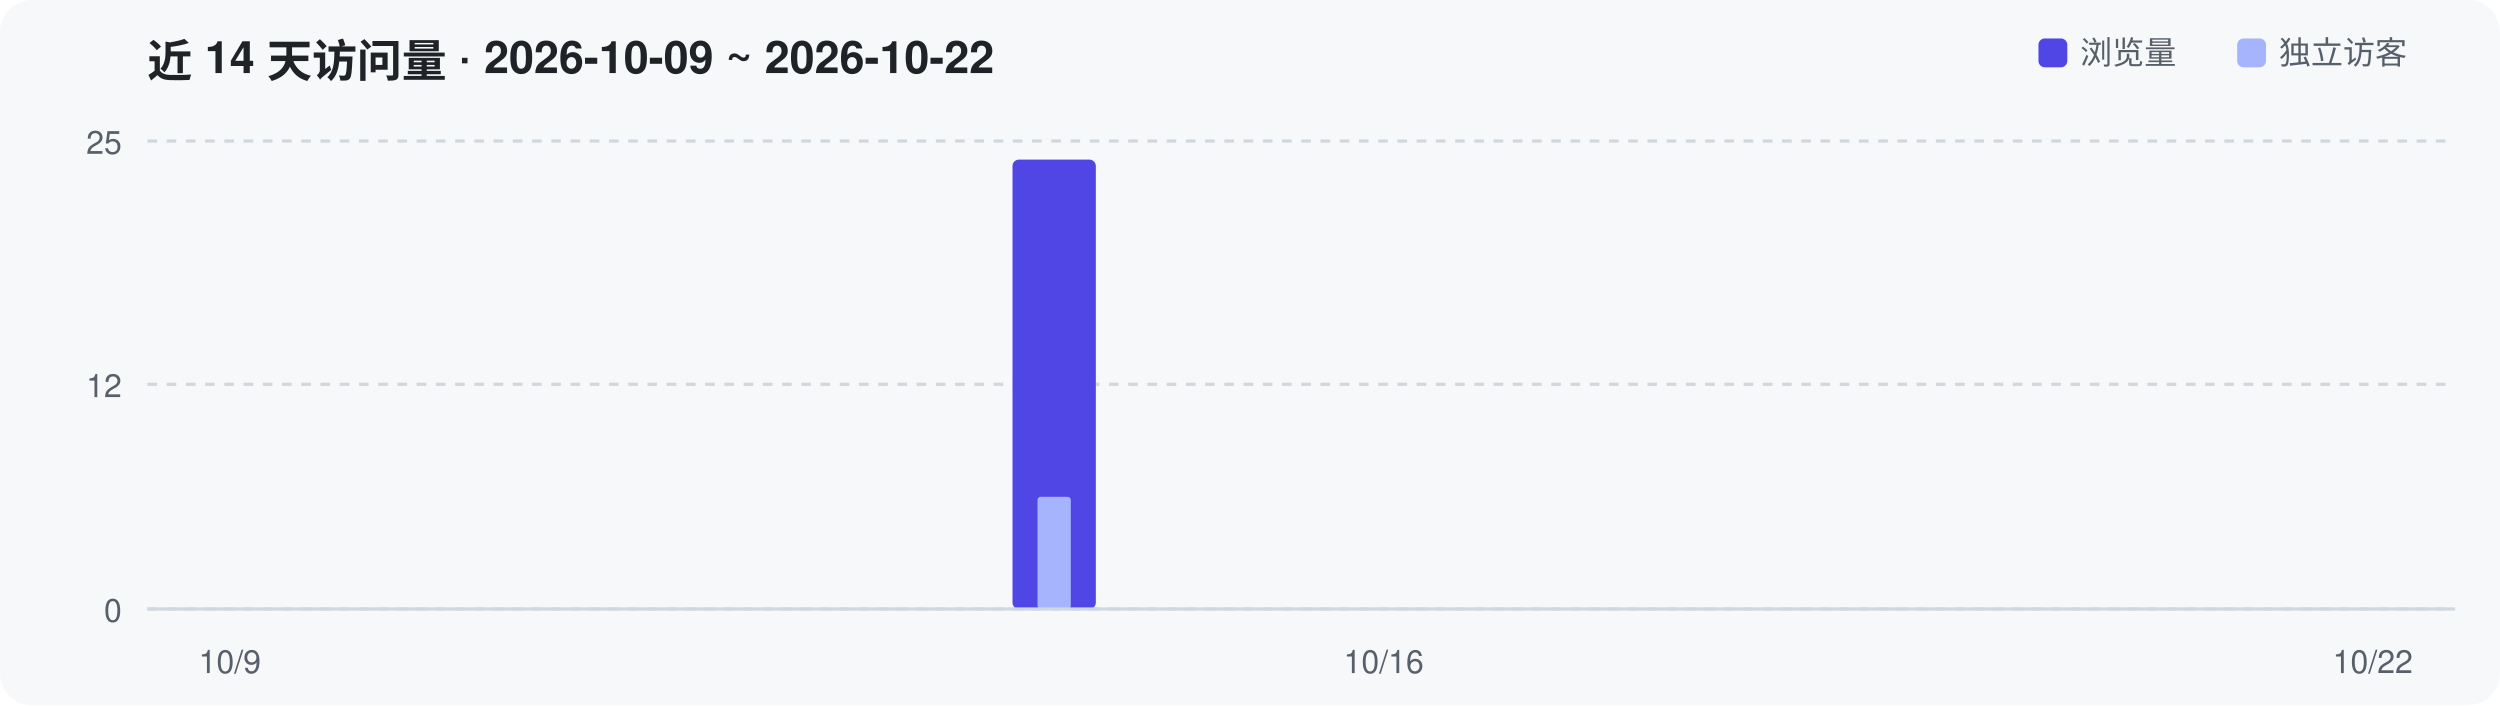
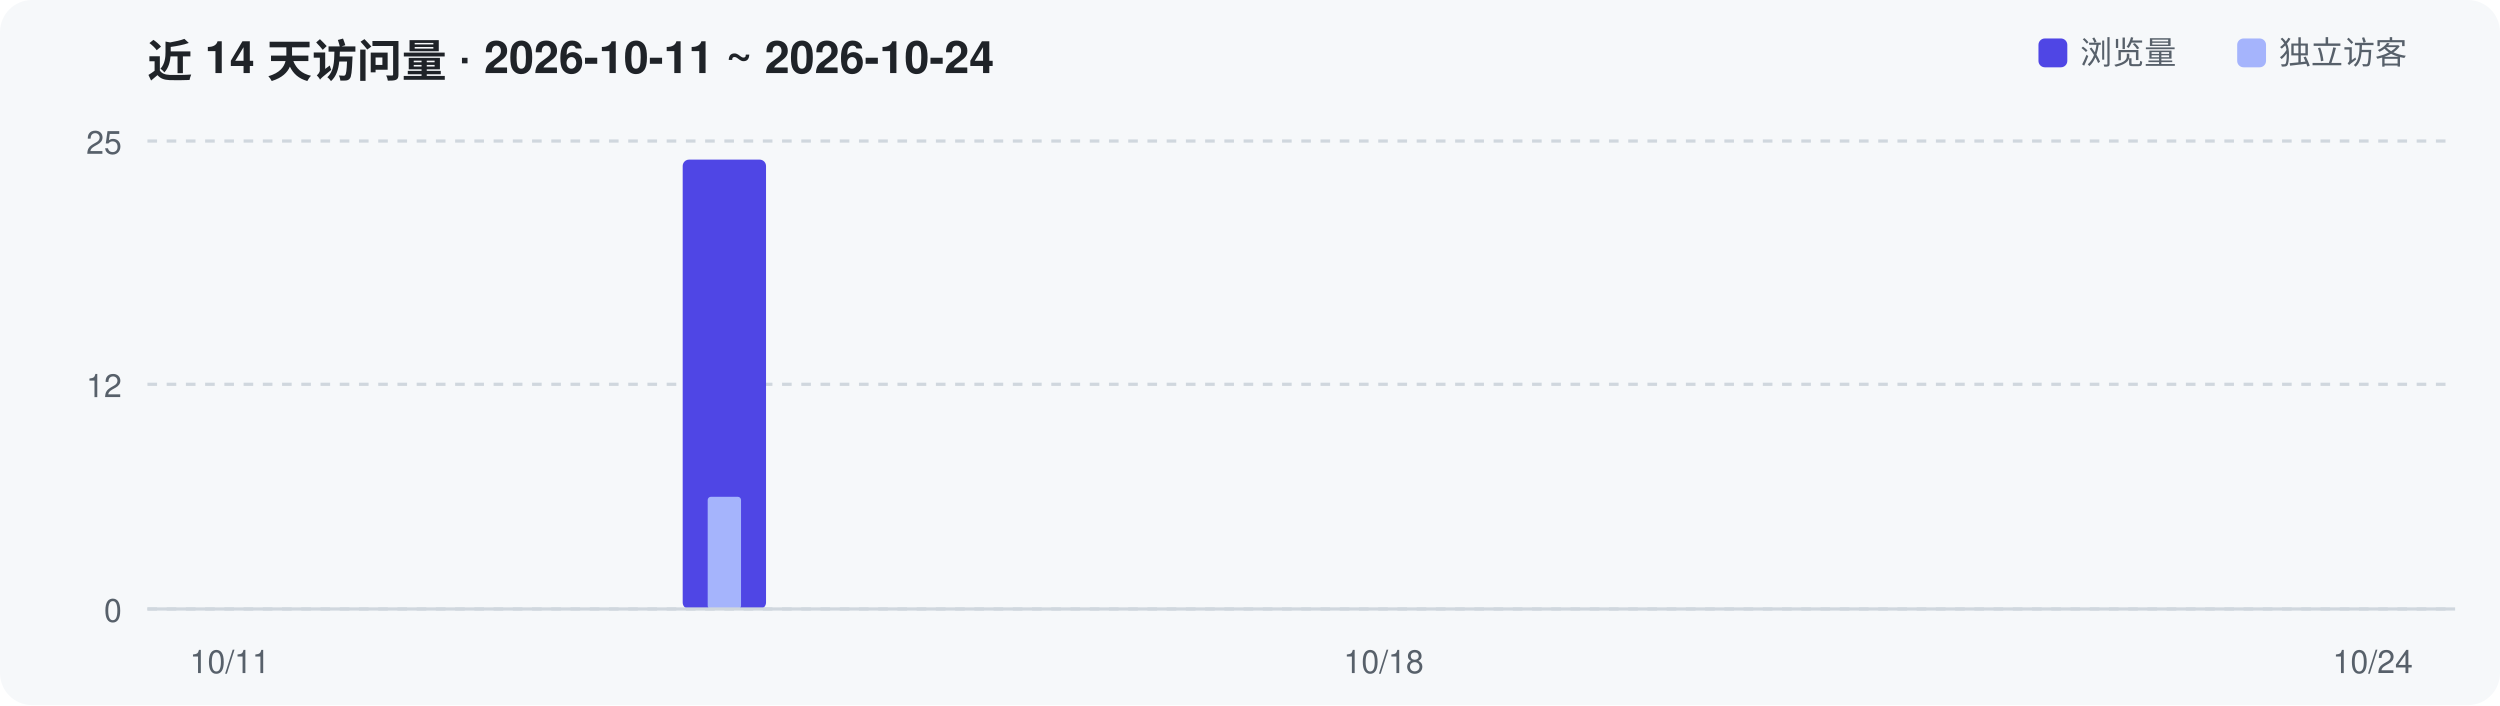
<svg xmlns="http://www.w3.org/2000/svg" width="780" height="220" viewBox="0 0 780 220" role="img" aria-label="Repository traffic over the last 14 days">
  <rect width="780" height="220" rx="10" fill="#F6F8FA" />
-   <text x="46" y="24" font-family="-apple-system,Segoe UI,Helvetica,Arial,sans-serif" font-size="14" font-weight="600" fill="#1F2328">近 14 天访问量 · 2026-10-09 ~ 2026-10-22</text>
+   <text x="46" y="24" font-family="-apple-system,Segoe UI,Helvetica,Arial,sans-serif" font-size="14" font-weight="600" fill="#1F2328">近 14 天访问量 · 2026-10-11 ~ 2026-10-24</text>
  <line x1="46" y1="190.0" x2="766" y2="190.0" stroke="#D0D7DE" stroke-width="1" stroke-dasharray="3 3" />
  <text x="38" y="194.0" text-anchor="end" font-family="-apple-system,Segoe UI,Helvetica,Arial,sans-serif" font-size="10" fill="#57606A">0</text>
  <line x1="46" y1="119.9" x2="766" y2="119.9" stroke="#D0D7DE" stroke-width="1" stroke-dasharray="3 3" />
  <text x="38" y="123.9" text-anchor="end" font-family="-apple-system,Segoe UI,Helvetica,Arial,sans-serif" font-size="10" fill="#57606A">12</text>
  <line x1="46" y1="44.0" x2="766" y2="44.0" stroke="#D0D7DE" stroke-width="1" stroke-dasharray="3 3" />
  <text x="38" y="48.0" text-anchor="end" font-family="-apple-system,Segoe UI,Helvetica,Arial,sans-serif" font-size="10" fill="#57606A">25</text>
-   <rect x="315.9" y="49.8" width="26.0" height="140.2" rx="2" fill="#4F46E5" />
-   <rect x="323.7" y="155.0" width="10.4" height="35.0" rx="1" fill="#A5B4FC" />
+   <rect x="213.0" y="49.8" width="26.0" height="140.2" rx="2" fill="#4F46E5" />
+   <rect x="220.8" y="155.0" width="10.4" height="35.0" rx="1" fill="#A5B4FC" />
  <line x1="46" y1="190" x2="766" y2="190" stroke="#D0D7DE" stroke-width="1" />
-   <text x="71.7" y="210" text-anchor="middle" font-family="-apple-system,Segoe UI,Helvetica,Arial,sans-serif" font-size="10" fill="#57606A">10/9</text>
-   <text x="431.7" y="210" text-anchor="middle" font-family="-apple-system,Segoe UI,Helvetica,Arial,sans-serif" font-size="10" fill="#57606A">10/16</text>
-   <text x="740.3" y="210" text-anchor="middle" font-family="-apple-system,Segoe UI,Helvetica,Arial,sans-serif" font-size="10" fill="#57606A">10/22</text>
+   <text x="71.7" y="210" text-anchor="middle" font-family="-apple-system,Segoe UI,Helvetica,Arial,sans-serif" font-size="10" fill="#57606A">10/11</text>
+   <text x="431.7" y="210" text-anchor="middle" font-family="-apple-system,Segoe UI,Helvetica,Arial,sans-serif" font-size="10" fill="#57606A">10/18</text>
+   <text x="740.3" y="210" text-anchor="middle" font-family="-apple-system,Segoe UI,Helvetica,Arial,sans-serif" font-size="10" fill="#57606A">10/24</text>
  <rect x="636" y="12" width="9" height="9" rx="2" fill="#4F46E5" />
  <text x="649" y="20" font-family="-apple-system,Segoe UI,Helvetica,Arial,sans-serif" font-size="10" fill="#57606A">浏览量</text>
  <rect x="698" y="12" width="9" height="9" rx="2" fill="#A5B4FC" />
  <text x="711" y="20" font-family="-apple-system,Segoe UI,Helvetica,Arial,sans-serif" font-size="10" fill="#57606A">独立访客</text>
</svg>
